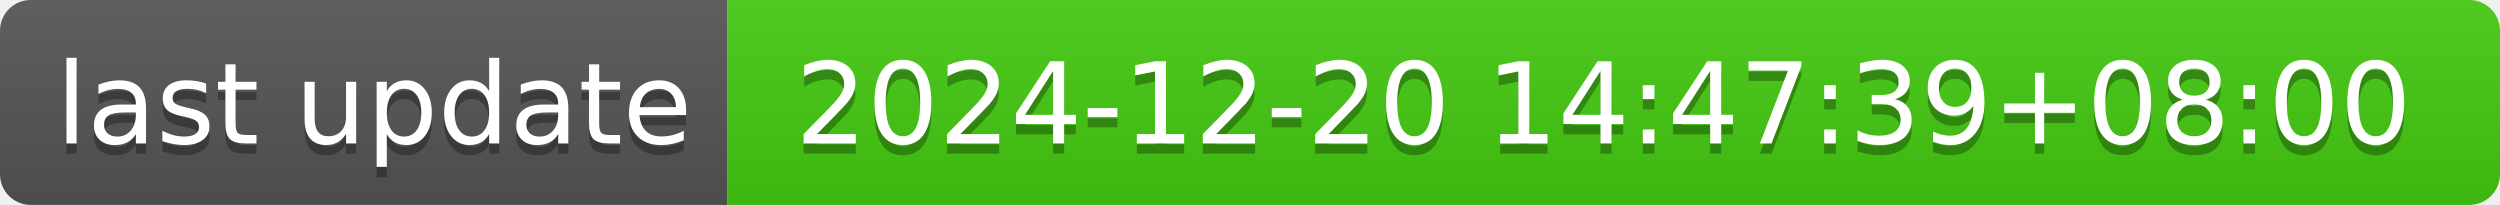
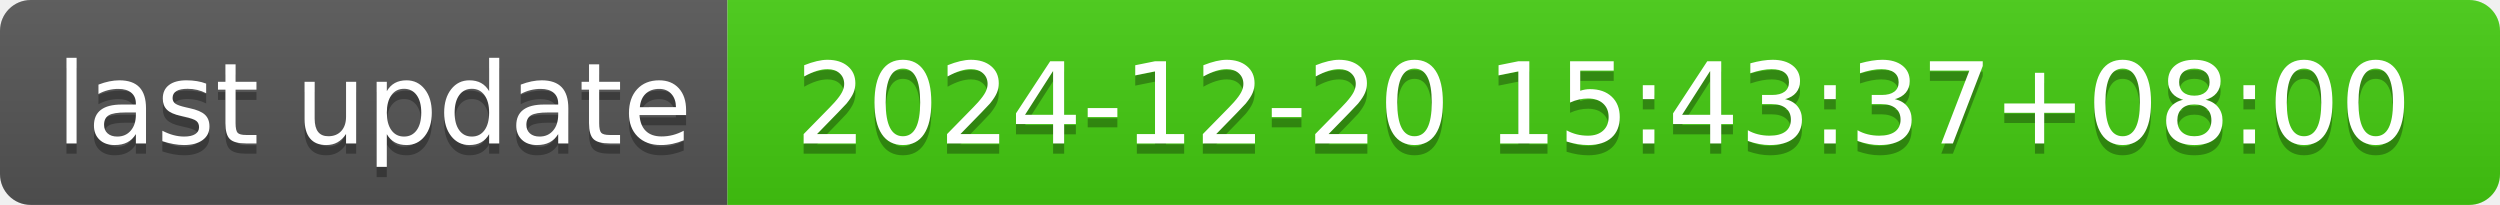
- <svg xmlns="http://www.w3.org/2000/svg" width="244" height="20" role="img" aria-label="last update: 2024-12-20 14:47:39+08:00">
+ <svg xmlns="http://www.w3.org/2000/svg" width="244" height="20" role="img" aria-label="last update: 2024-12-20 15:43:37+08:00">
  <linearGradient id="s" x2="0" y2="100%">
    <stop offset="0" stop-color="#bbb" stop-opacity=".1" />
    <stop offset="1" stop-opacity=".1" />
  </linearGradient>
  <clipPath id="r">
    <rect width="244" height="20" rx="3" fill="#fff" />
  </clipPath>
  <g clip-path="url(#r)">
    <rect width="71" height="20" fill="#555" />
    <rect x="71" width="173" height="20" fill="#4c1" />
    <rect width="244" height="20" fill="url(#s)" />
  </g>
  <g fill="#fff" text-anchor="middle" font-family="Verdana,Geneva,DejaVu Sans,sans-serif" text-rendering="geometricPrecision" font-size="110">
    <text aria-hidden="true" x="365" y="150" fill="#010101" fill-opacity=".3" transform="scale(.1)" textLength="610">last update</text>
    <text x="365" y="140" transform="scale(.1)" fill="#fff" textLength="610">last update</text>
-     <text aria-hidden="true" x="1565" y="150" fill="#010101" fill-opacity=".3" transform="scale(.1)" textLength="1630">2024-12-20 14:47:39+08:00</text>
-     <text x="1565" y="140" transform="scale(.1)" fill="#fff" textLength="1630">2024-12-20 14:47:39+08:00</text>
+     <text aria-hidden="true" x="1565" y="150" fill="#010101" fill-opacity=".3" transform="scale(.1)" textLength="1630">2024-12-20 15:43:37+08:00</text>
+     <text x="1565" y="140" transform="scale(.1)" fill="#fff" textLength="1630">2024-12-20 15:43:37+08:00</text>
  </g>
</svg>
